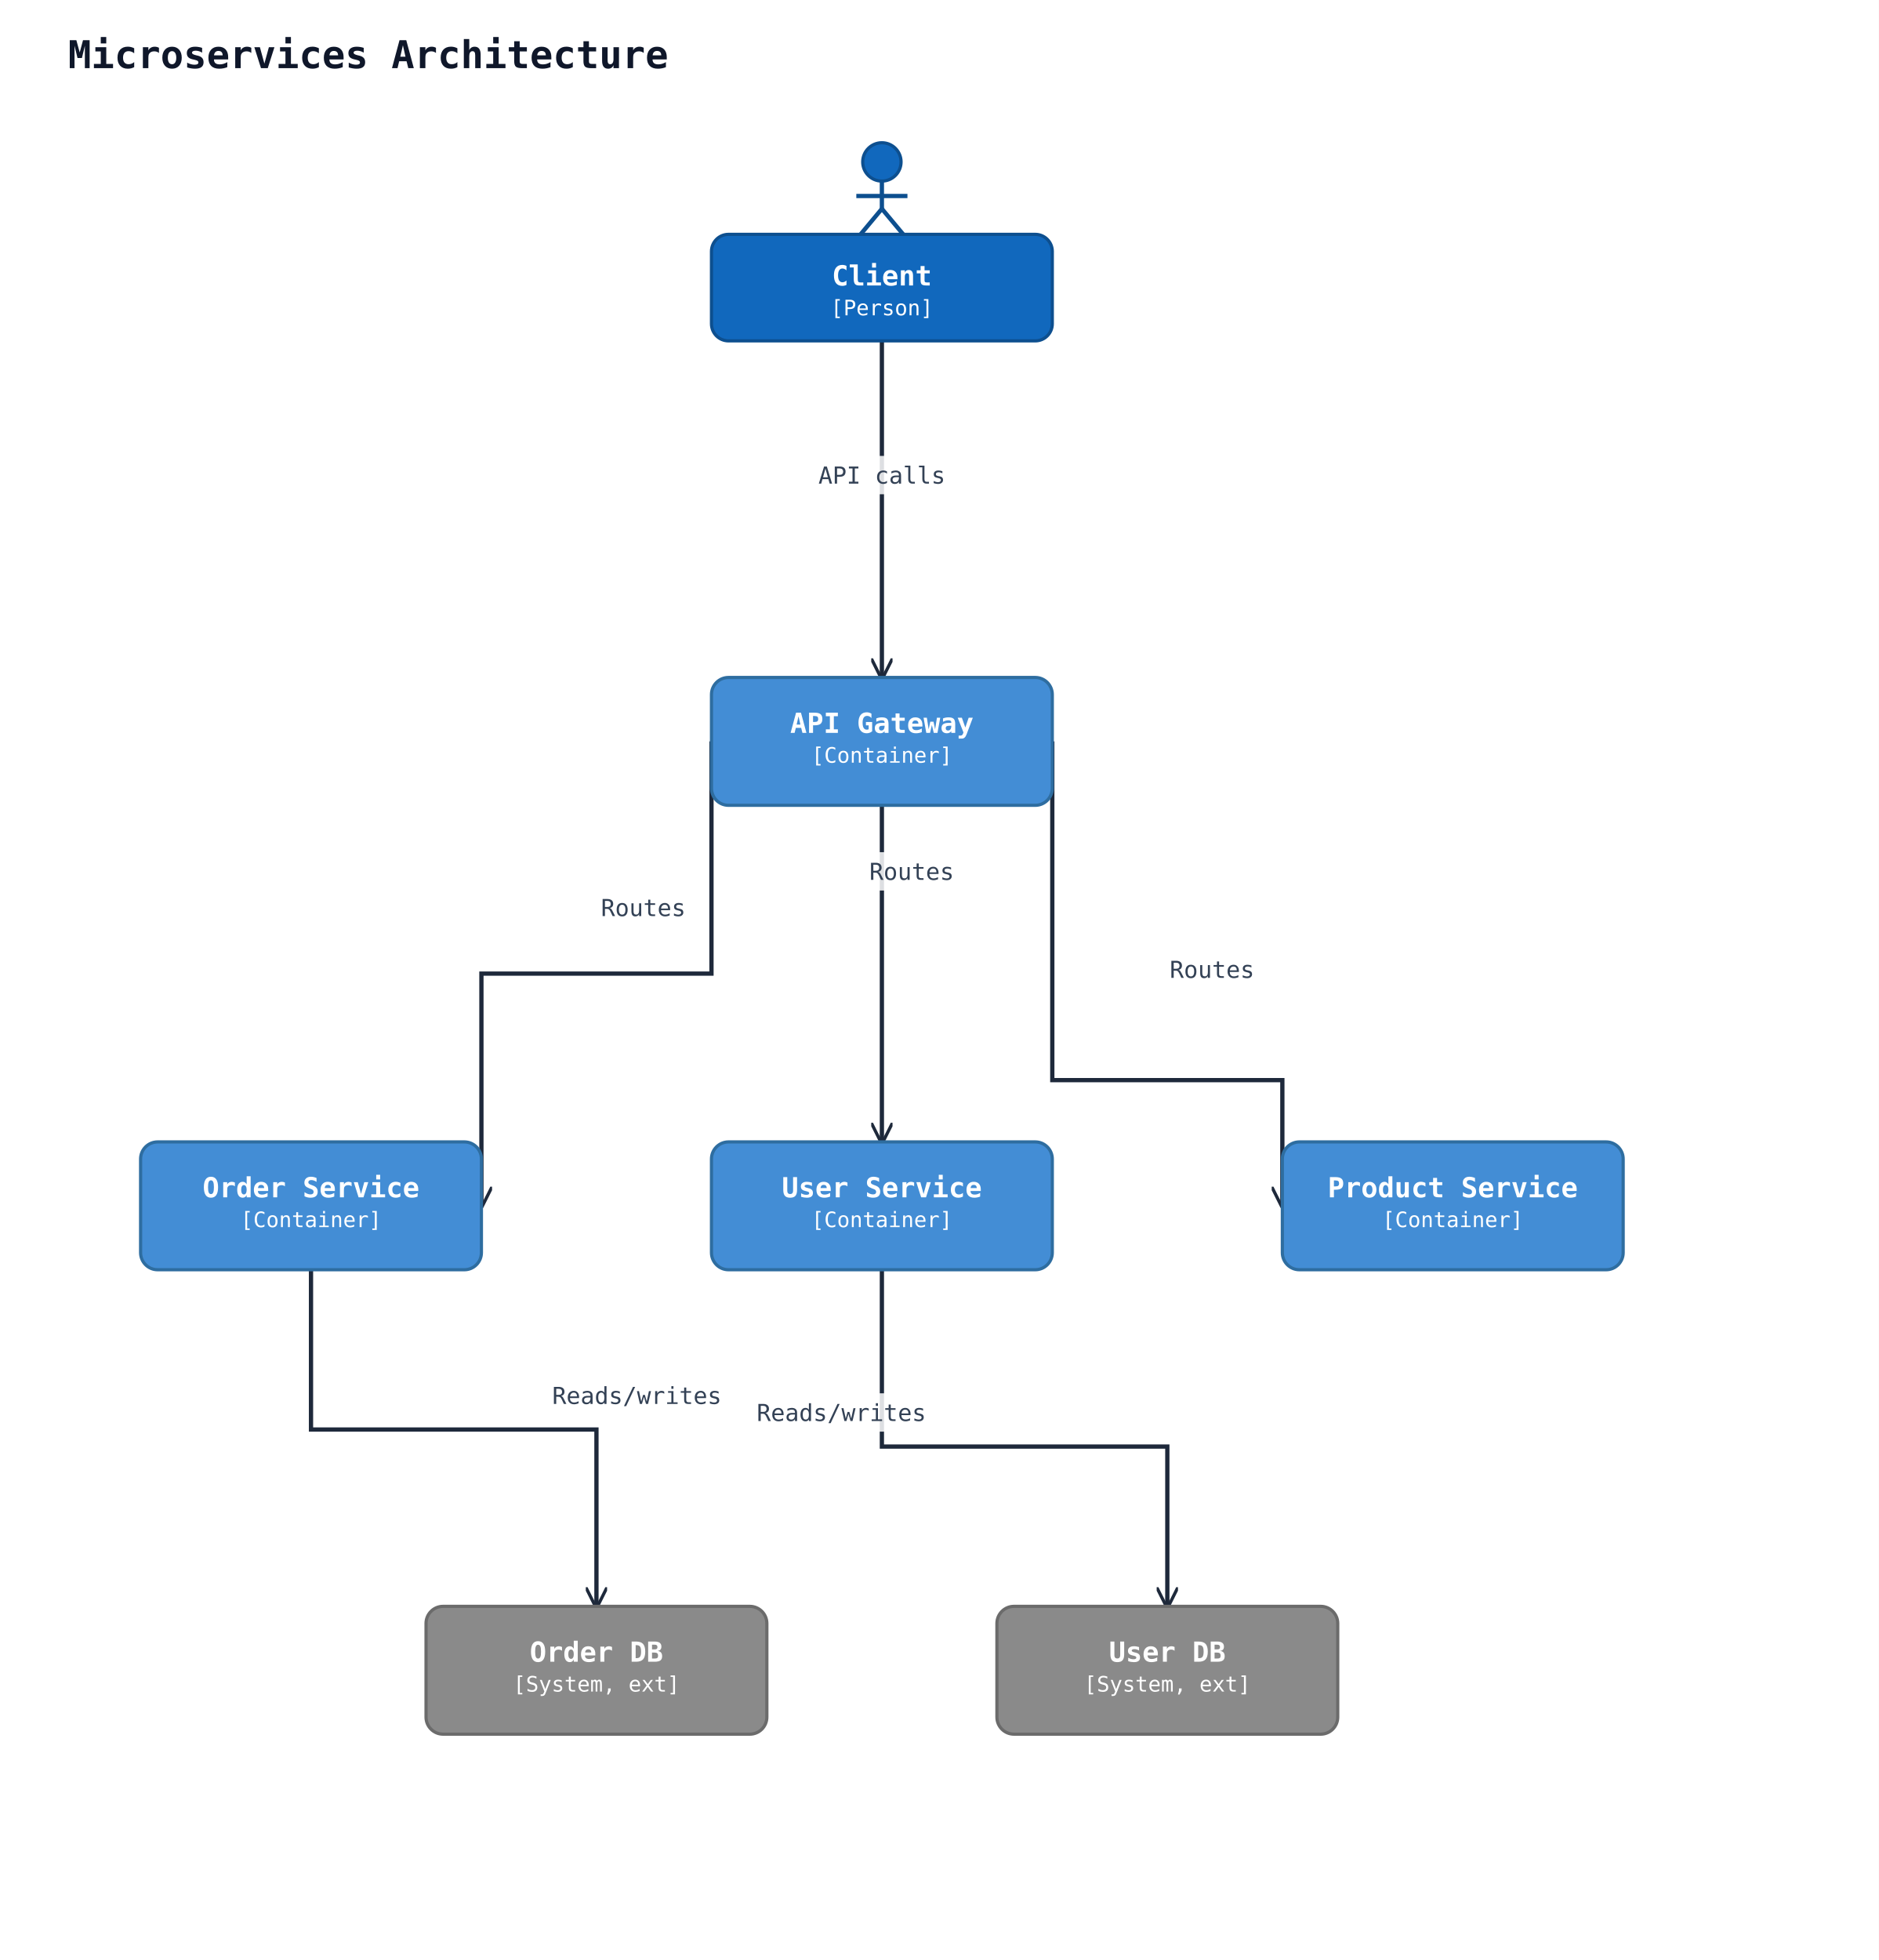
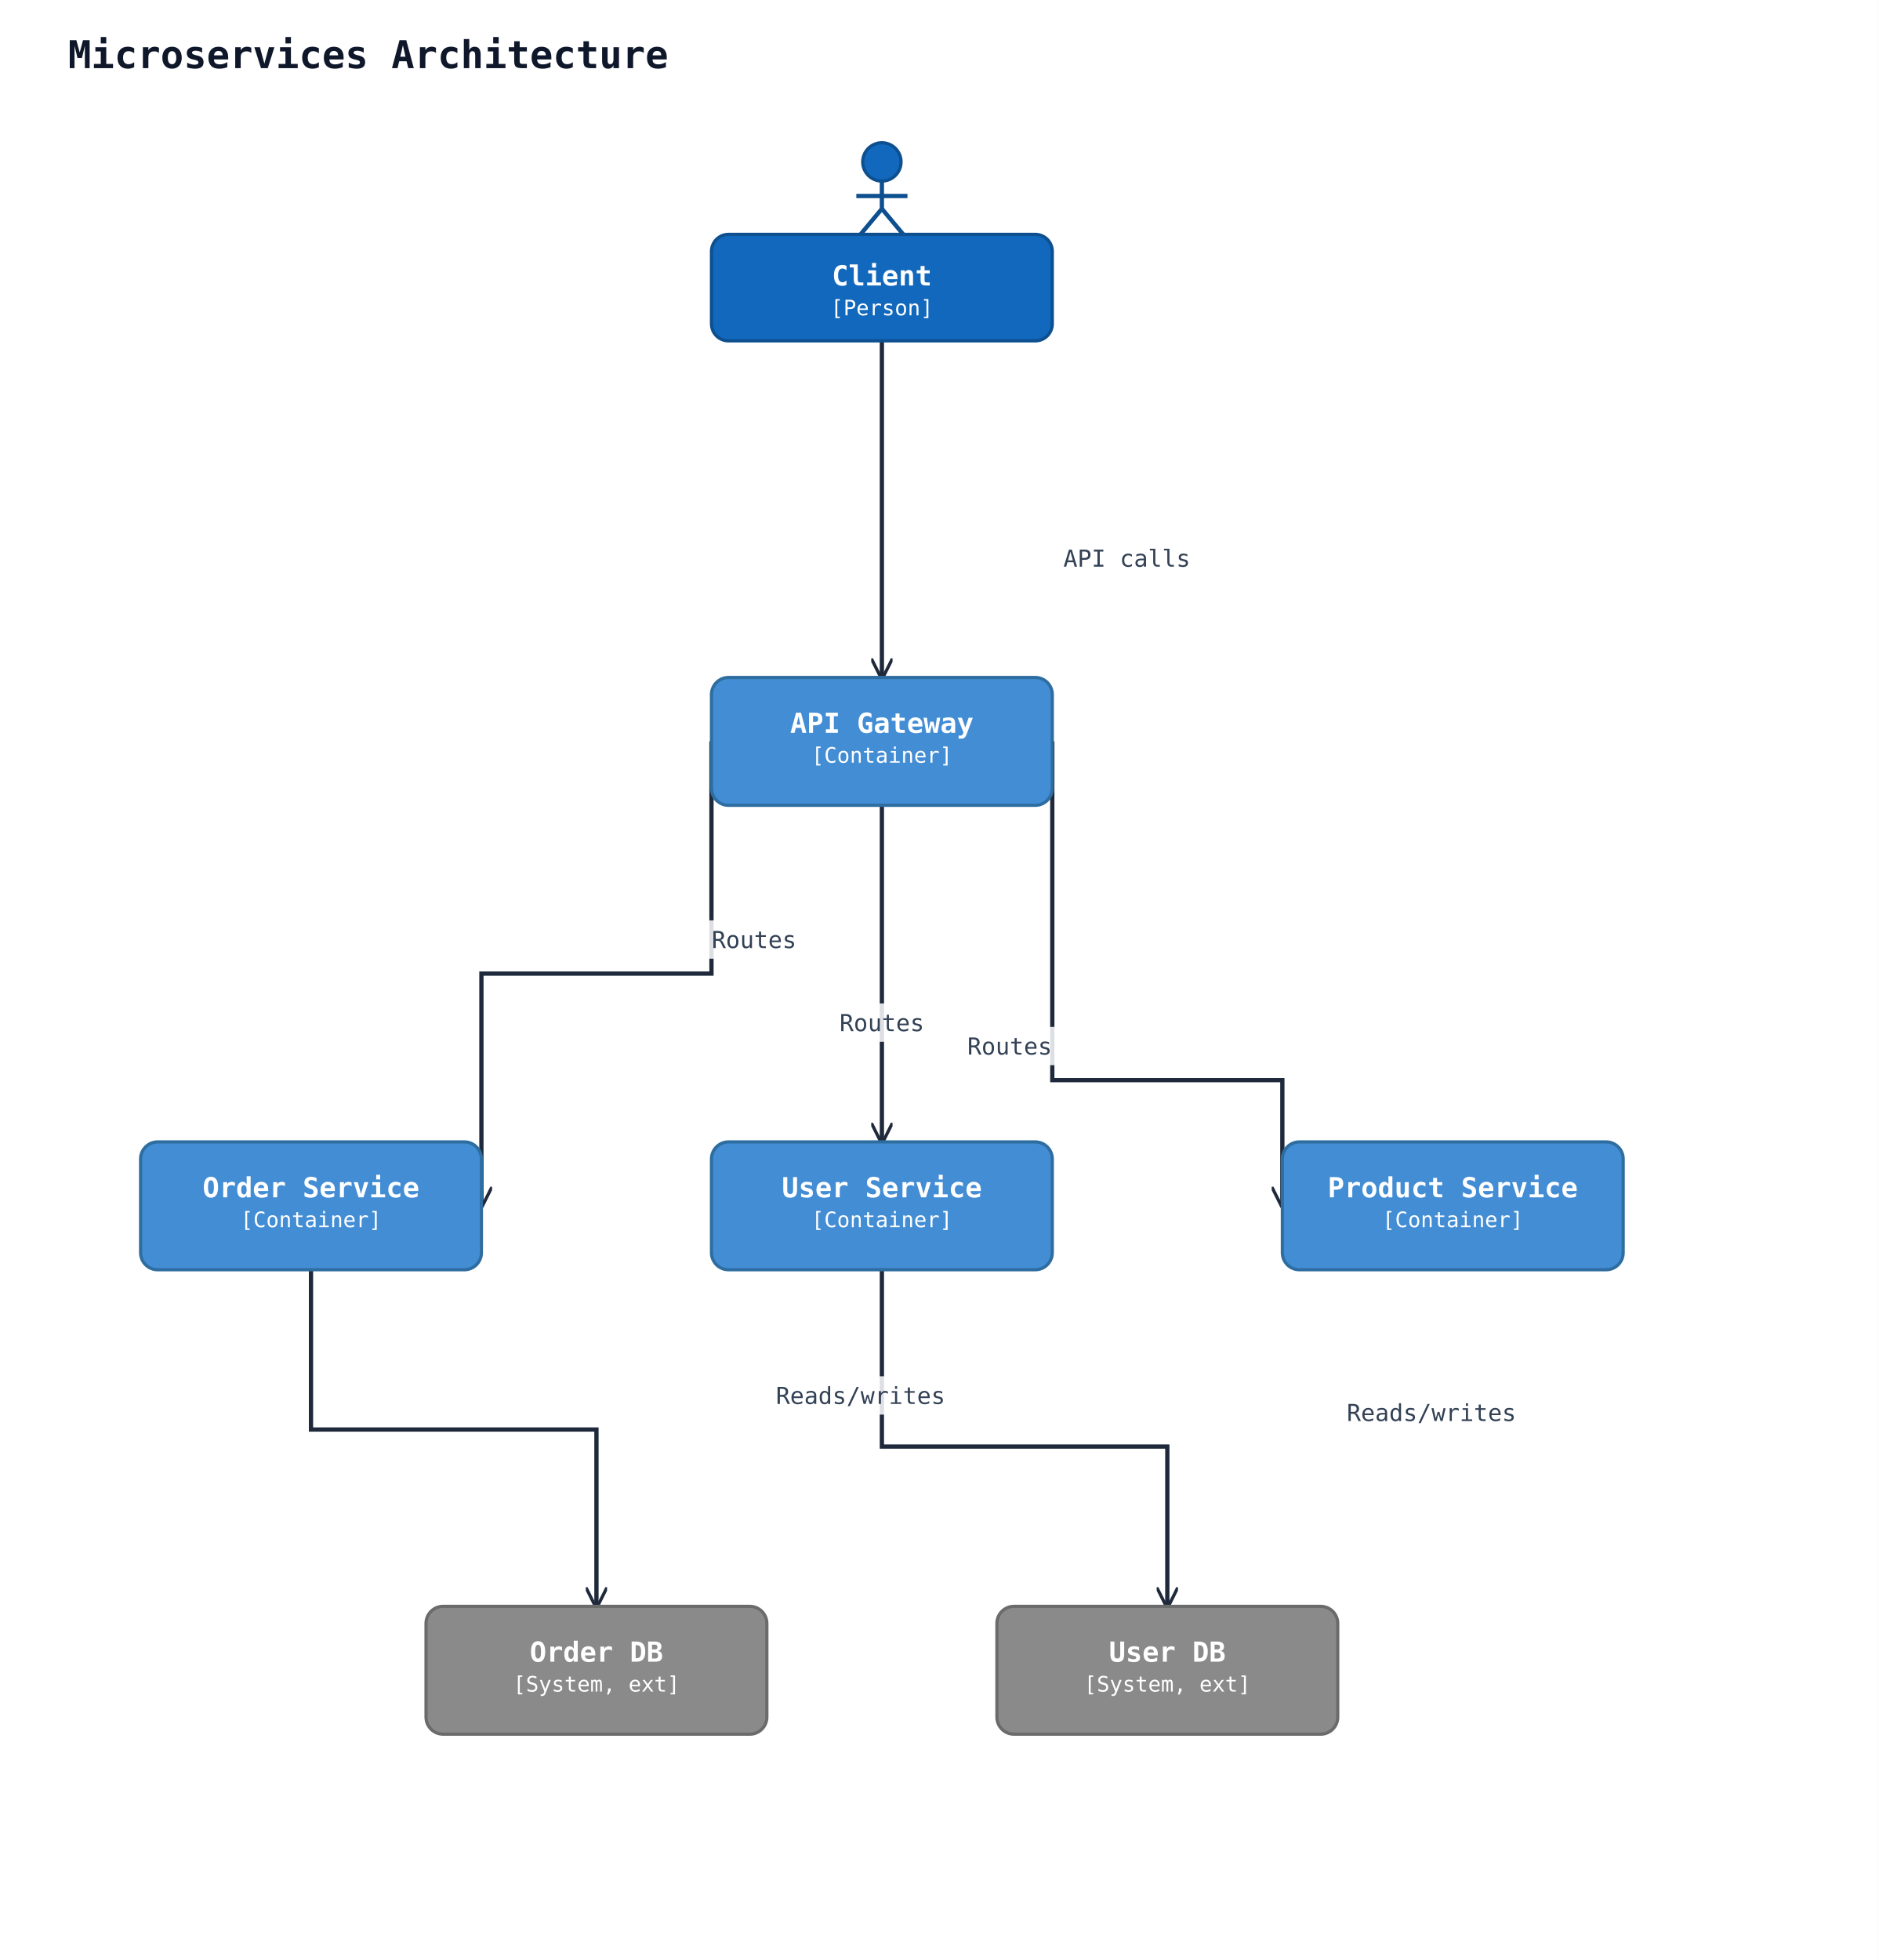
<svg xmlns="http://www.w3.org/2000/svg" width="882" height="920" viewBox="0 0 882 920" data-orientation="TopToBottom">
  <rect width="100%" height="100%" fill="#ffffff" />
  <defs>
    <marker id="arrow-open" viewBox="0 0 10 10" refX="9" refY="5" markerWidth="10" markerHeight="10" markerUnits="userSpaceOnUse" orient="auto-start-reverse">
      <path d="M0,0 L10,5 L0,10" fill="none" stroke="#1e293b" stroke-width="1.5" />
    </marker>
    <marker id="arrow-triangle" viewBox="0 0 16 16" refX="15" refY="8" markerWidth="16" markerHeight="16" markerUnits="userSpaceOnUse" orient="auto-start-reverse">
      <polygon points="0,1 14,8 0,15" fill="#ffffff" stroke="#1e293b" stroke-width="1.5" fill-rule="nonzero" />
    </marker>
    <marker id="arrow-diamond-filled" viewBox="0 0 14 10" refX="13" refY="5" markerWidth="14" markerHeight="10" markerUnits="userSpaceOnUse" orient="auto-start-reverse">
      <path d="M0,5 L7,0 L14,5 L7,10 z" fill="#1e293b" stroke="#1e293b" stroke-width="1" />
    </marker>
    <marker id="arrow-diamond-open" viewBox="0 0 14 10" refX="13" refY="5" markerWidth="14" markerHeight="10" markerUnits="userSpaceOnUse" orient="auto-start-reverse">
      <path d="M0,5 L7,0 L14,5 L7,10 z" fill="#ffffff" stroke="#1e293b" stroke-width="1" />
    </marker>
  </defs>
  <text x="32" y="32" font-family="monospace" font-size="18" font-weight="600" fill="#0f172a">Microservices Architecture</text>
  <polyline class="uml-relation" data-uml-from="client" data-uml-to="gw" data-uml-arrow="--&gt;" points="414,160 414,239 414,318" fill="none" stroke="#1e293b" stroke-width="2" marker-end="url(#arrow-open)" />
-   <rect class="uml-edge-label-bg" data-uml-label-role="edge-background" x="381" y="214" width="66" height="18" fill="white" opacity="0.85" />
-   <text class="uml-edge-label" data-uml-label-role="edge" x="414" y="227" text-anchor="middle" font-family="monospace" font-size="11" fill="#334155">API calls</text>
+   <text class="uml-edge-label" data-uml-label-role="edge" x="529" y="266" text-anchor="middle" font-family="monospace" font-size="11" fill="#334155">API calls</text>
  <polyline class="uml-relation" data-uml-from="gw" data-uml-to="users" data-uml-arrow="--&gt;" points="414,378 414,457 414,536" fill="none" stroke="#1e293b" stroke-width="2" marker-end="url(#arrow-open)" />
-   <rect class="uml-edge-label-bg" data-uml-label-role="edge-background" x="405" y="400" width="46" height="18" fill="white" opacity="0.85" />
-   <text class="uml-edge-label" data-uml-label-role="edge" x="428" y="413" text-anchor="middle" font-family="monospace" font-size="11" fill="#334155">Routes</text>
+   <rect class="uml-edge-label-bg" data-uml-label-role="edge-background" x="391" y="471" width="46" height="18" fill="white" opacity="0.85" />
+   <text class="uml-edge-label" data-uml-label-role="edge" x="414" y="484" text-anchor="middle" font-family="monospace" font-size="11" fill="#334155">Routes</text>
  <polyline class="uml-relation" data-uml-from="gw" data-uml-to="orders" data-uml-arrow="--&gt;" points="334,348 334,457 226,457 226,566" fill="none" stroke="#1e293b" stroke-width="2" marker-end="url(#arrow-open)" />
-   <text class="uml-edge-label" data-uml-label-role="edge" x="302" y="430" text-anchor="middle" font-family="monospace" font-size="11" fill="#334155">Routes</text>
+   <rect class="uml-edge-label-bg" data-uml-label-role="edge-background" x="331" y="432" width="46" height="18" fill="white" opacity="0.85" />
+   <text class="uml-edge-label" data-uml-label-role="edge" x="354" y="445" text-anchor="middle" font-family="monospace" font-size="11" fill="#334155">Routes</text>
  <polyline class="uml-relation" data-uml-from="gw" data-uml-to="products" data-uml-arrow="--&gt;" points="494,348 494,507 602,507 602,566" fill="none" stroke="#1e293b" stroke-width="2" marker-end="url(#arrow-open)" />
-   <text class="uml-edge-label" data-uml-label-role="edge" x="569" y="459" text-anchor="middle" font-family="monospace" font-size="11" fill="#334155">Routes</text>
+   <rect class="uml-edge-label-bg" data-uml-label-role="edge-background" x="451" y="482" width="46" height="18" fill="white" opacity="0.85" />
+   <text class="uml-edge-label" data-uml-label-role="edge" x="474" y="495" text-anchor="middle" font-family="monospace" font-size="11" fill="#334155">Routes</text>
  <polyline class="uml-relation" data-uml-from="users" data-uml-to="db1" data-uml-arrow="--&gt;" points="414,596 414,679 548,679 548,754" fill="none" stroke="#1e293b" stroke-width="2" marker-end="url(#arrow-open)" />
-   <rect class="uml-edge-label-bg" data-uml-label-role="edge-background" x="351" y="654" width="88" height="18" fill="white" opacity="0.85" />
-   <text class="uml-edge-label" data-uml-label-role="edge" x="395" y="667" text-anchor="middle" font-family="monospace" font-size="11" fill="#334155">Reads/writes</text>
+   <text class="uml-edge-label" data-uml-label-role="edge" x="672" y="667" text-anchor="middle" font-family="monospace" font-size="11" fill="#334155">Reads/writes</text>
  <polyline class="uml-relation" data-uml-from="orders" data-uml-to="db2" data-uml-arrow="--&gt;" points="146,596 146,671 280,671 280,754" fill="none" stroke="#1e293b" stroke-width="2" marker-end="url(#arrow-open)" />
-   <text class="uml-edge-label" data-uml-label-role="edge" x="299" y="659" text-anchor="middle" font-family="monospace" font-size="11" fill="#334155">Reads/writes</text>
+   <rect class="uml-edge-label-bg" data-uml-label-role="edge-background" x="360" y="646" width="88" height="18" fill="white" opacity="0.85" />
+   <text class="uml-edge-label" data-uml-label-role="edge" x="404" y="659" text-anchor="middle" font-family="monospace" font-size="11" fill="#334155">Reads/writes</text>
  <circle cx="414" cy="76" r="9" fill="#1168bd" stroke="#0d4f8f" stroke-width="1.5" />
  <line x1="414" y1="85" x2="414" y2="98" stroke="#0d4f8f" stroke-width="2" />
  <line x1="402" y1="92" x2="426" y2="92" stroke="#0d4f8f" stroke-width="2" />
  <line x1="414" y1="98" x2="404" y2="110" stroke="#0d4f8f" stroke-width="2" />
  <line x1="414" y1="98" x2="424" y2="110" stroke="#0d4f8f" stroke-width="2" />
  <rect x="334" y="110" width="160" height="50" rx="8" ry="8" fill="#1168bd" stroke="#0d4f8f" stroke-width="1.5" />
  <text x="414" y="134" text-anchor="middle" font-family="monospace" font-size="13" font-weight="600" fill="#ffffff">Client</text>
  <text x="414" y="148" text-anchor="middle" font-family="monospace" font-size="10" fill="#ffffff">[Person]</text>
  <rect x="334" y="318" width="160" height="60" rx="8" ry="8" fill="#438dd5" stroke="#2e6da0" stroke-width="1.5" />
  <text x="414" y="344" text-anchor="middle" font-family="monospace" font-size="13" font-weight="600" fill="#ffffff">API Gateway</text>
  <text x="414" y="358" text-anchor="middle" font-family="monospace" font-size="10" fill="#ffffff">[Container]</text>
  <rect x="334" y="536" width="160" height="60" rx="8" ry="8" fill="#438dd5" stroke="#2e6da0" stroke-width="1.5" />
  <text x="414" y="562" text-anchor="middle" font-family="monospace" font-size="13" font-weight="600" fill="#ffffff">User Service</text>
  <text x="414" y="576" text-anchor="middle" font-family="monospace" font-size="10" fill="#ffffff">[Container]</text>
  <rect x="66" y="536" width="160" height="60" rx="8" ry="8" fill="#438dd5" stroke="#2e6da0" stroke-width="1.5" />
  <text x="146" y="562" text-anchor="middle" font-family="monospace" font-size="13" font-weight="600" fill="#ffffff">Order Service</text>
  <text x="146" y="576" text-anchor="middle" font-family="monospace" font-size="10" fill="#ffffff">[Container]</text>
  <rect x="602" y="536" width="160" height="60" rx="8" ry="8" fill="#438dd5" stroke="#2e6da0" stroke-width="1.5" />
  <text x="682" y="562" text-anchor="middle" font-family="monospace" font-size="13" font-weight="600" fill="#ffffff">Product Service</text>
  <text x="682" y="576" text-anchor="middle" font-family="monospace" font-size="10" fill="#ffffff">[Container]</text>
  <rect x="468" y="754" width="160" height="60" rx="8" ry="8" fill="#8a8a8a" stroke="#6b6b6b" stroke-width="1.5" />
  <text x="548" y="780" text-anchor="middle" font-family="monospace" font-size="13" font-weight="600" fill="#ffffff">User DB</text>
  <text x="548" y="794" text-anchor="middle" font-family="monospace" font-size="10" fill="#ffffff">[System, ext]</text>
  <rect x="200" y="754" width="160" height="60" rx="8" ry="8" fill="#8a8a8a" stroke="#6b6b6b" stroke-width="1.5" />
  <text x="280" y="780" text-anchor="middle" font-family="monospace" font-size="13" font-weight="600" fill="#ffffff">Order DB</text>
  <text x="280" y="794" text-anchor="middle" font-family="monospace" font-size="10" fill="#ffffff">[System, ext]</text>
</svg>
